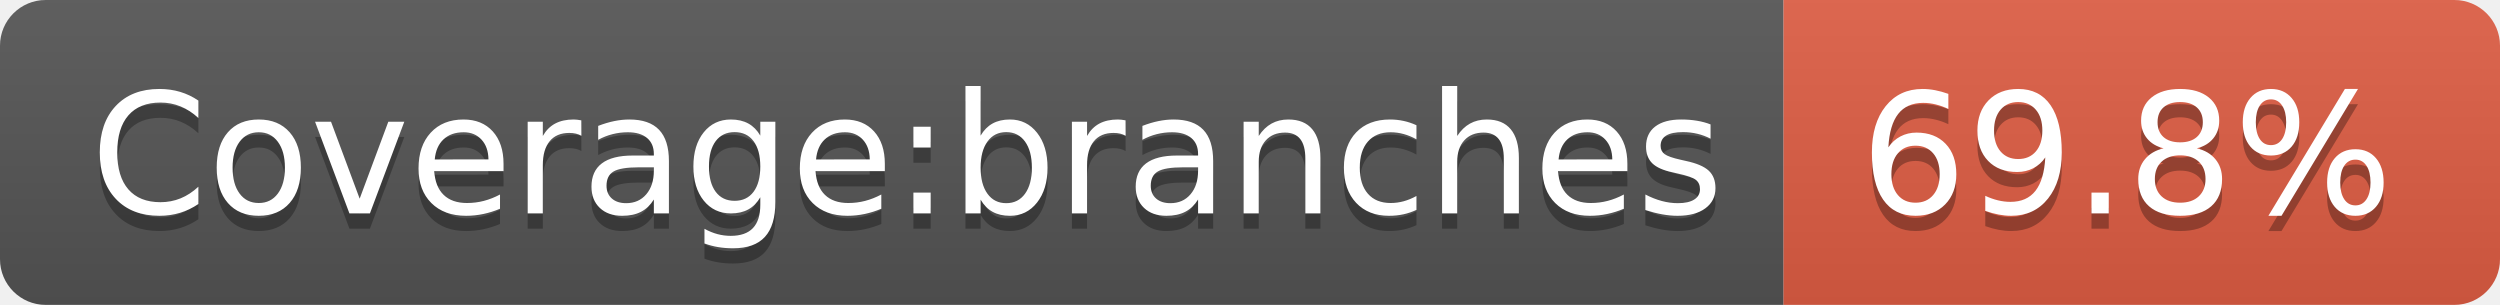
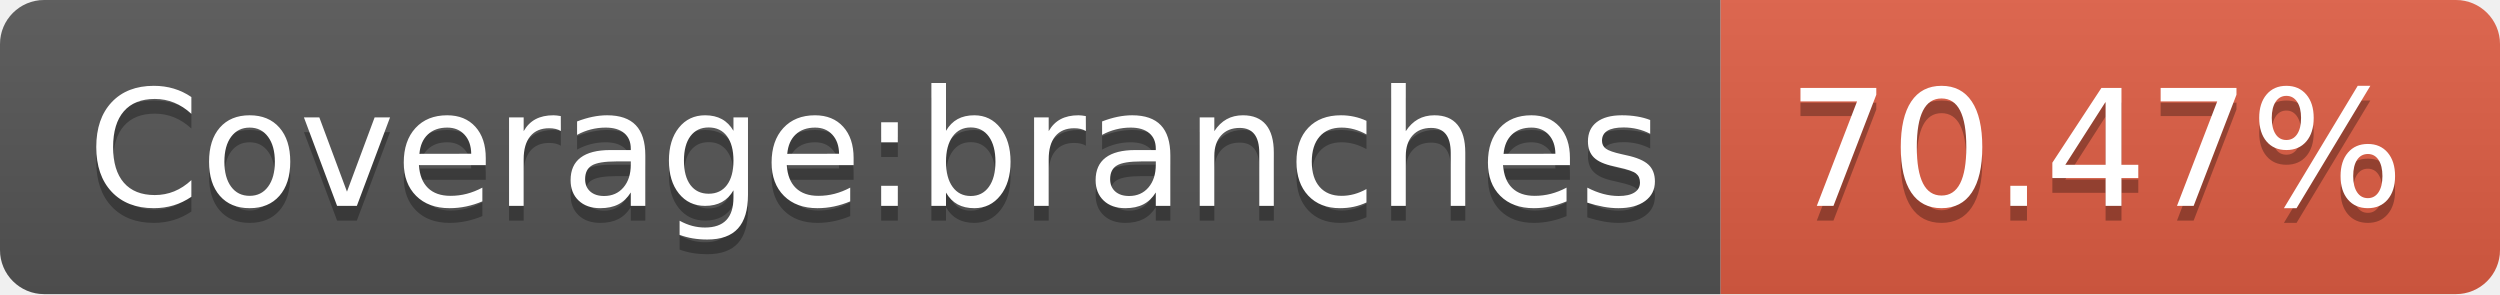
- <svg xmlns="http://www.w3.org/2000/svg" width="164" height="20">
+ <svg xmlns="http://www.w3.org/2000/svg" width="170" height="20">
  <linearGradient id="b" x2="0" y2="100%">
    <stop offset="0" stop-color="#bbb" stop-opacity=".1" />
    <stop offset="1" stop-opacity=".1" />
  </linearGradient>
  <clipPath id="a">
-     <rect width="164" height="20" rx="3" fill="#fff" />
+     <rect width="170" height="20" rx="3" fill="#fff" />
  </clipPath>
  <g clip-path="url(#a)">
    <path fill="#555" d="M0 0h117v20H0z" />
-     <path fill="#e05d44" d="M117 0h47v20H117z" />
-     <path fill="url(#b)" d="M0 0h164v20H0z" />
+     <path fill="#e05d44" d="M117 0h53v20H117z" />
+     <path fill="url(#b)" d="M0 0h170v20H0z" />
  </g>
  <g fill="#fff" text-anchor="middle" font-family="DejaVu Sans,Verdana,Geneva,sans-serif" font-size="110">
    <text x="595" y="150" fill="#010101" fill-opacity=".3" transform="scale(.1)" textLength="1070">Coverage:branches</text>
    <text x="595" y="140" transform="scale(.1)" textLength="1070">Coverage:branches</text>
-     <text x="1395" y="150" fill="#010101" fill-opacity=".3" transform="scale(.1)" textLength="370">69.8%</text>
-     <text x="1395" y="140" transform="scale(.1)" textLength="370">69.8%</text>
+     <text x="1425" y="150" fill="#010101" fill-opacity=".3" transform="scale(.1)" textLength="430">70.47%</text>
+     <text x="1425" y="140" transform="scale(.1)" textLength="430">70.47%</text>
  </g>
</svg>
